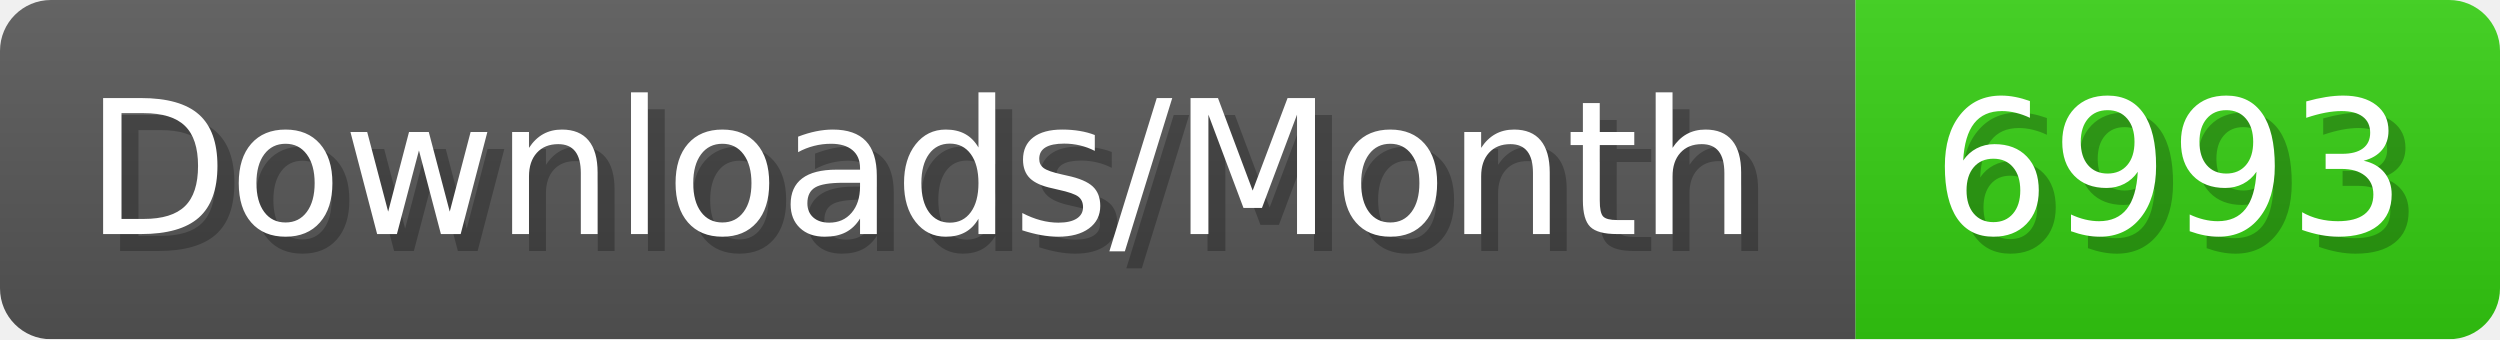
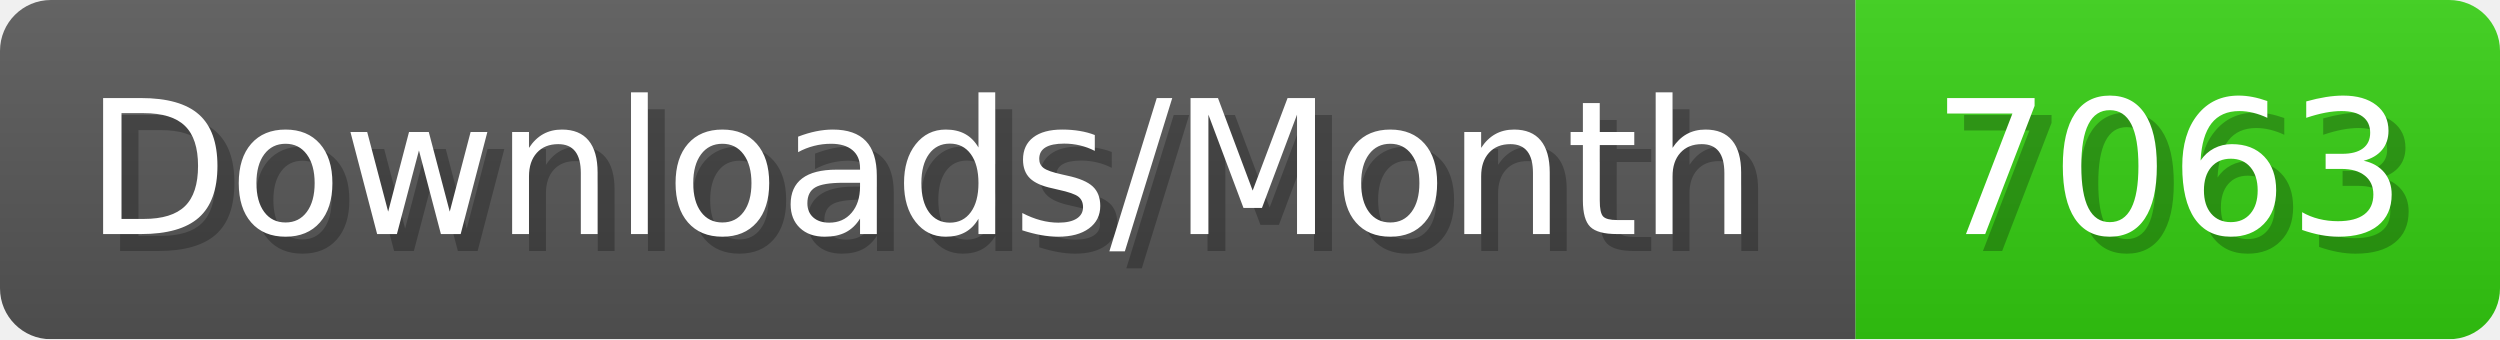
- <svg xmlns="http://www.w3.org/2000/svg" width="147.4" height="20" viewBox="0 0 1474 200" role="img" aria-label="Downloads/Month: 6993">
+ <svg xmlns="http://www.w3.org/2000/svg" width="147.4" height="20" viewBox="0 0 1474 200" role="img" aria-label="Downloads/Month: 7063">
  <linearGradient id="YlXUI" x2="0" y2="100%">
    <stop offset="0" stop-opacity=".1" stop-color="#EEE" />
    <stop offset="1" stop-opacity=".1" />
  </linearGradient>
  <mask id="JHhop">
    <rect width="1474" height="200" rx="30" fill="#FFF" />
  </mask>
  <g mask="url(#JHhop)">
    <rect width="1094" height="200" fill="#555" />
    <rect width="380" height="200" fill="#3C1" x="1094" />
    <rect width="1474" height="200" fill="url(#YlXUI)" />
  </g>
  <g aria-hidden="true" fill="#fff" text-anchor="start" font-family="Verdana,DejaVu Sans,sans-serif" font-size="110">
    <text x="60" y="148" textLength="994" fill="#000" opacity="0.25">Downloads/Month</text>
    <text x="50" y="138" textLength="994">Downloads/Month</text>
-     <text x="1149" y="148" textLength="280" fill="#000" opacity="0.25">6993</text>
-     <text x="1139" y="138" textLength="280">6993</text>
+     <text x="1149" y="148" textLength="280" fill="#000" opacity="0.25">7063</text>
+     <text x="1139" y="138" textLength="280">7063</text>
  </g>
</svg>
